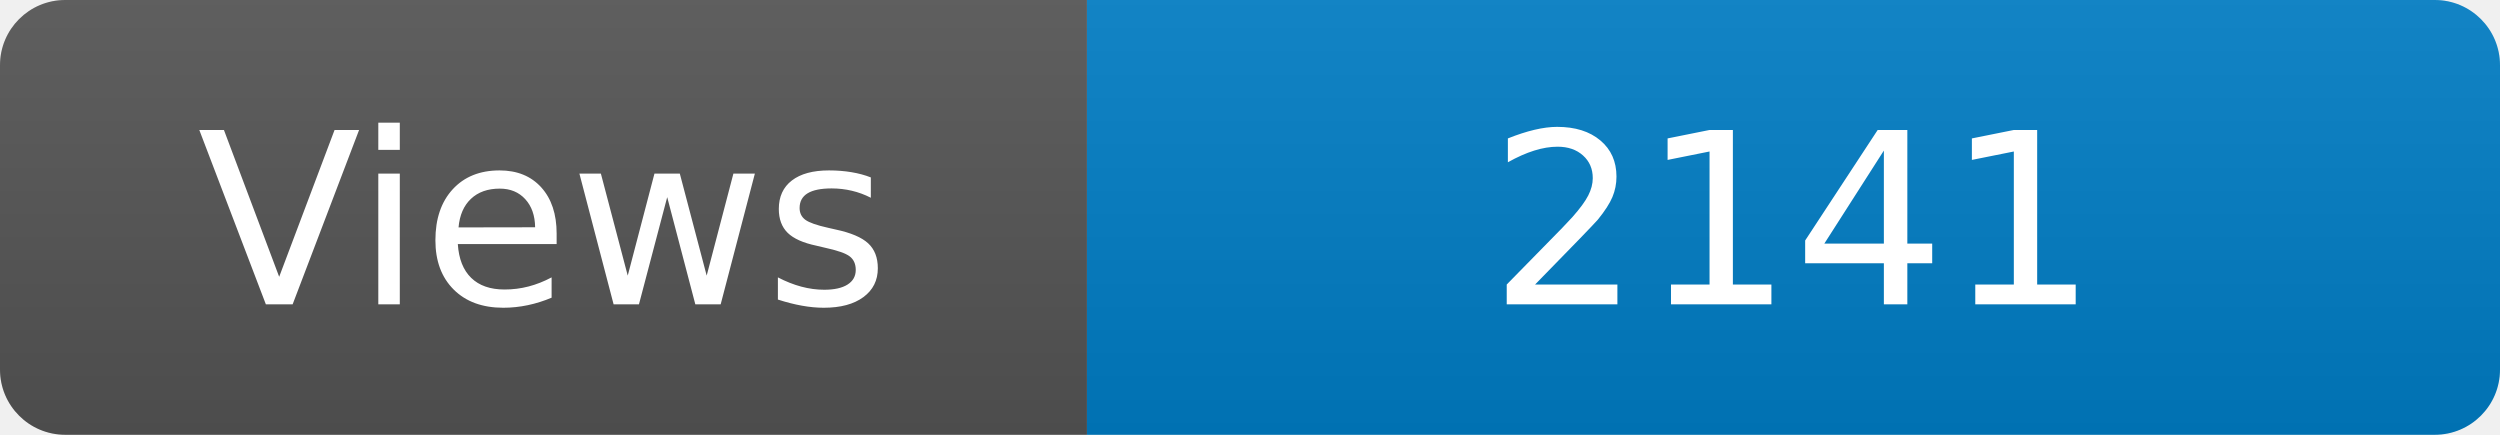
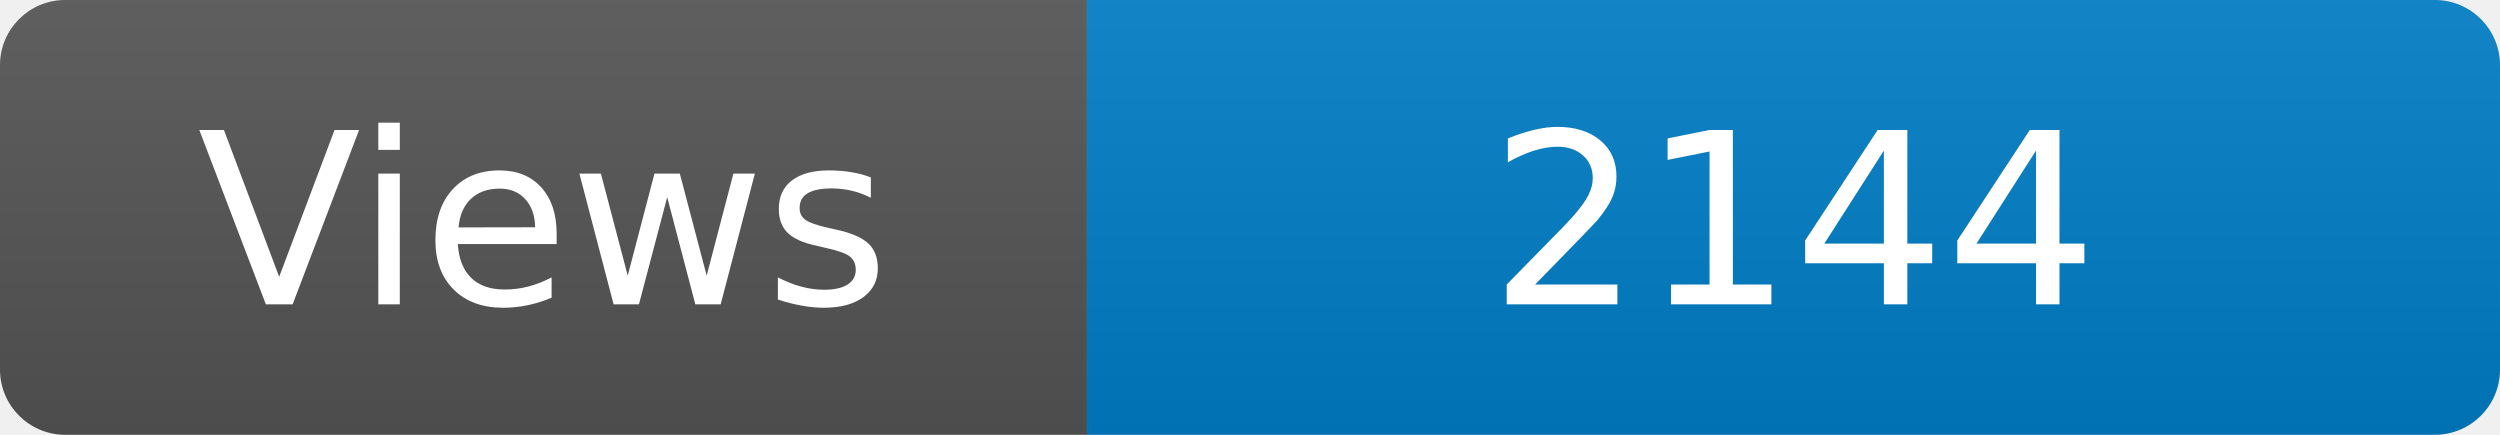
<svg xmlns="http://www.w3.org/2000/svg" width="115" height="20" role="img" aria-label="Maintained?: yes">
  <linearGradient id="s" x2="0" y2="100%">
    <stop offset="0" stop-color="#bbb" stop-opacity=".1" />
    <stop offset="1" stop-opacity=".1" />
  </linearGradient>
  <clipPath id="r">
    <rect width="115" height="20" rx="3" fill="#fff" />
  </clipPath>
  <g clip-path="url(#r)">
    <rect width="50" height="20" fill="#555" />
    <rect x="50" width="160" height="20" fill="#007ec6" />
    <rect width="115" height="20" fill="url(#s)" />
  </g>
  <g fill="#fff" text-anchor="middle" font-family="Verdana,Geneva,DejaVu Sans,sans-serif" font-size="110">
    <text x="250" y="140" transform="scale(.1)" fill="#fff">Views</text>
-     <text x="825" y="140" transform="scale(.1)" fill="#fff">2141</text>
+     <text x="825" y="140" transform="scale(.1)" fill="#fff">2144</text>
  </g>
</svg>
